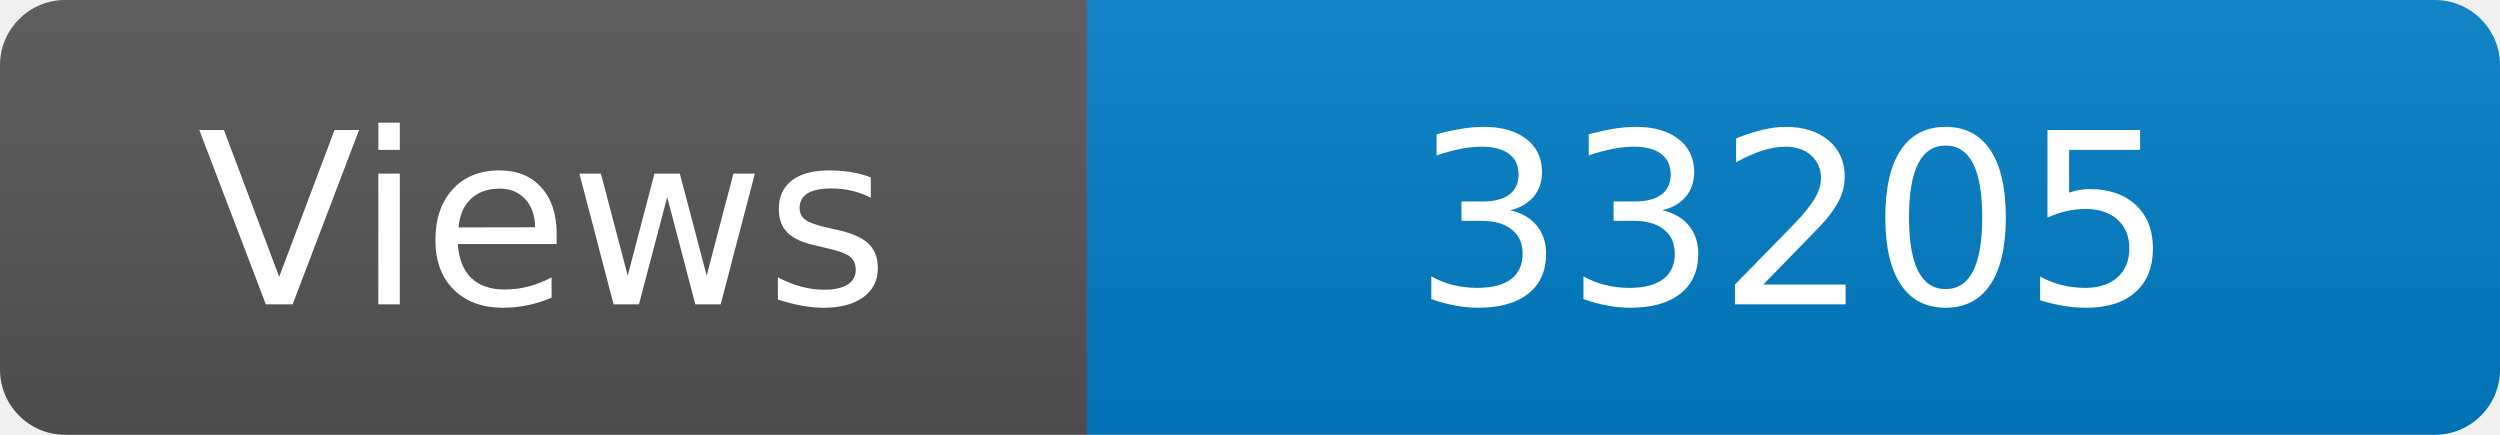
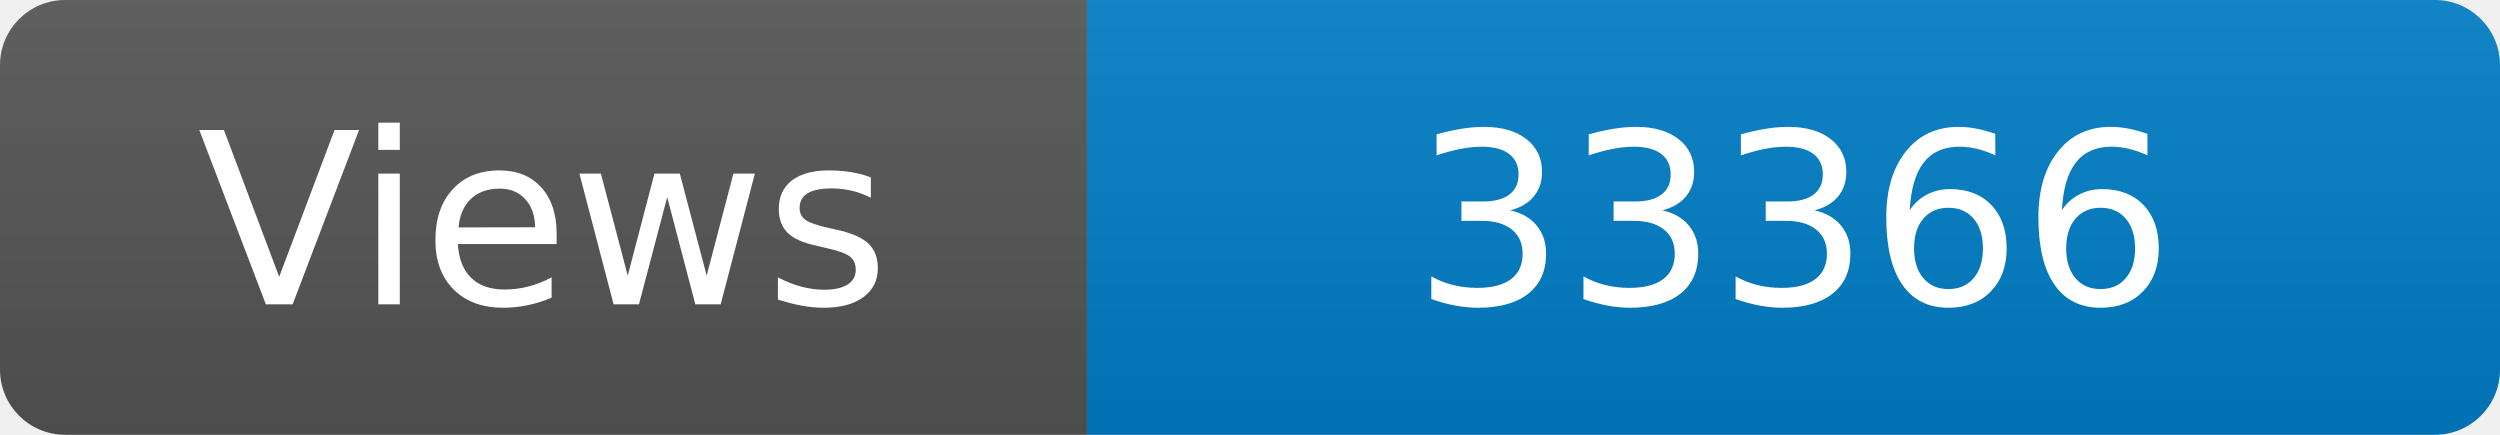
<svg xmlns="http://www.w3.org/2000/svg" width="115" height="20" role="img" aria-label="Maintained?: yes">
  <linearGradient id="s" x2="0" y2="100%">
    <stop offset="0" stop-color="#bbb" stop-opacity=".1" />
    <stop offset="1" stop-opacity=".1" />
  </linearGradient>
  <clipPath id="r">
    <rect width="115" height="20" rx="3" fill="#fff" />
  </clipPath>
  <g clip-path="url(#r)">
    <rect width="50" height="20" fill="#555" />
    <rect x="50" width="160" height="20" fill="#007ec6" />
    <rect width="115" height="20" fill="url(#s)" />
  </g>
  <g fill="#fff" text-anchor="middle" font-family="Verdana,Geneva,DejaVu Sans,sans-serif" font-size="110">
    <text x="250" y="140" transform="scale(.1)" fill="#fff">Views</text>
-     <text x="825" y="140" transform="scale(.1)" fill="#fff">33205</text>
+     <text x="825" y="140" transform="scale(.1)" fill="#fff">33366</text>
  </g>
</svg>
